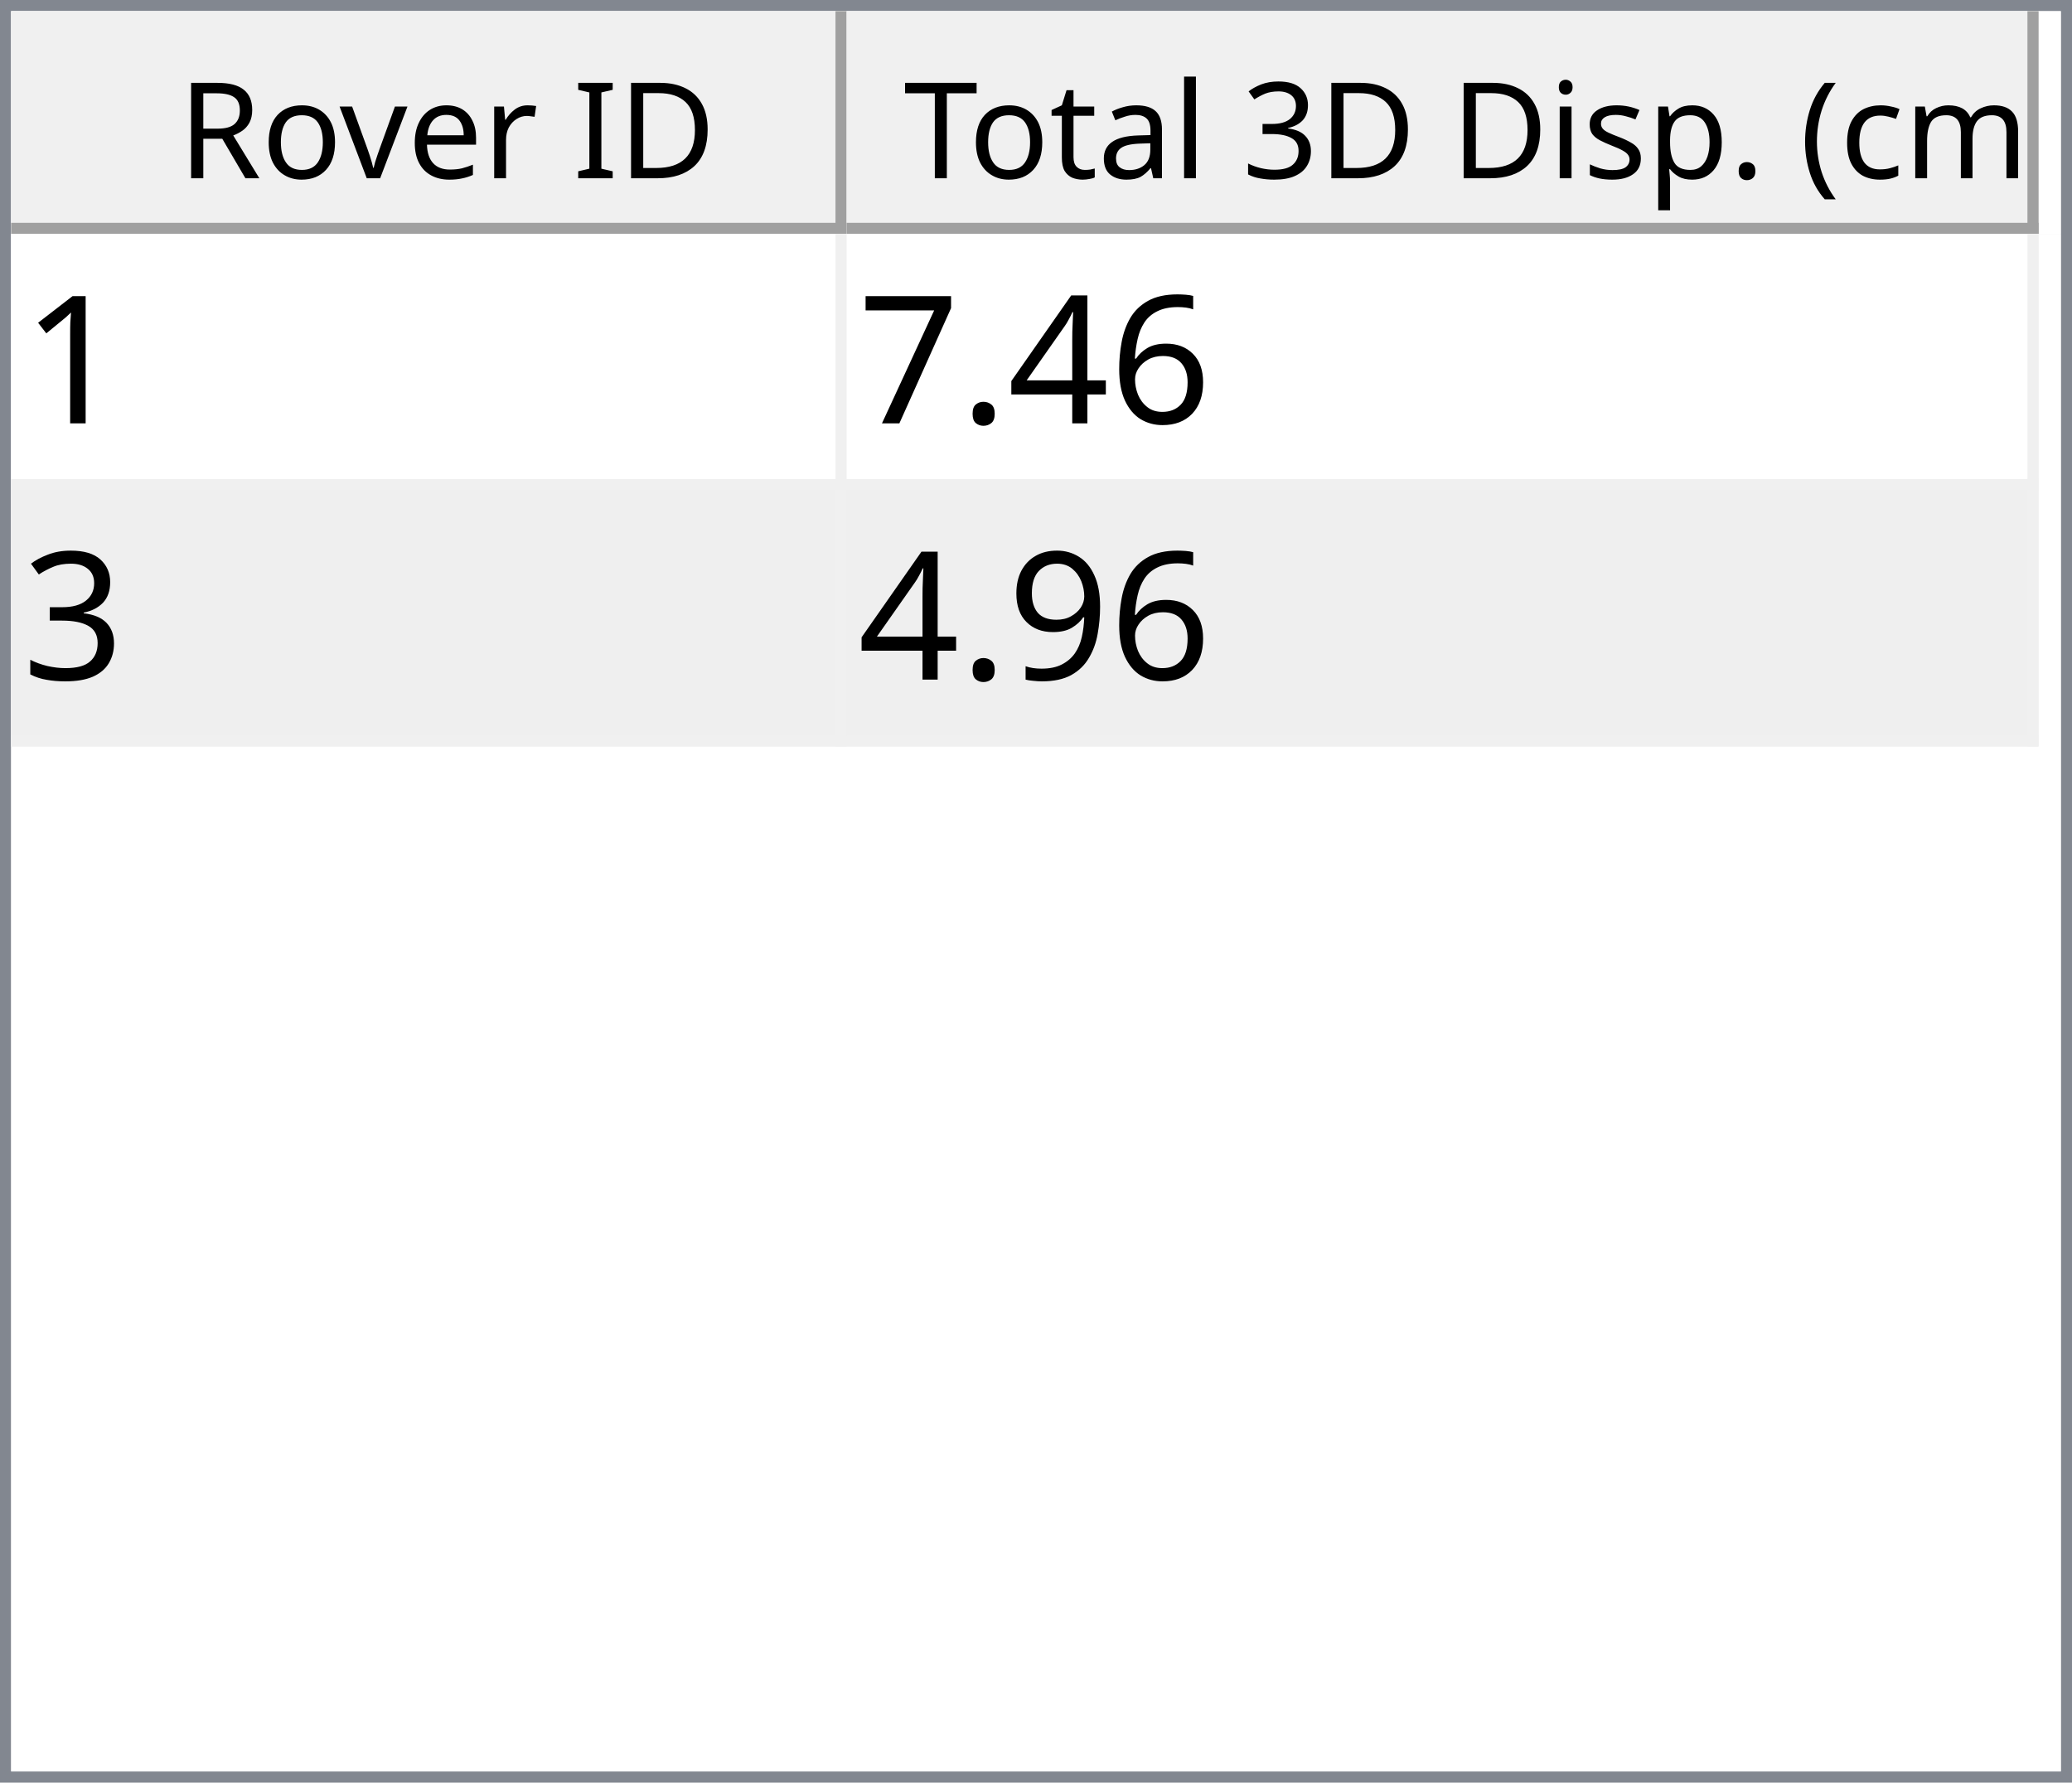
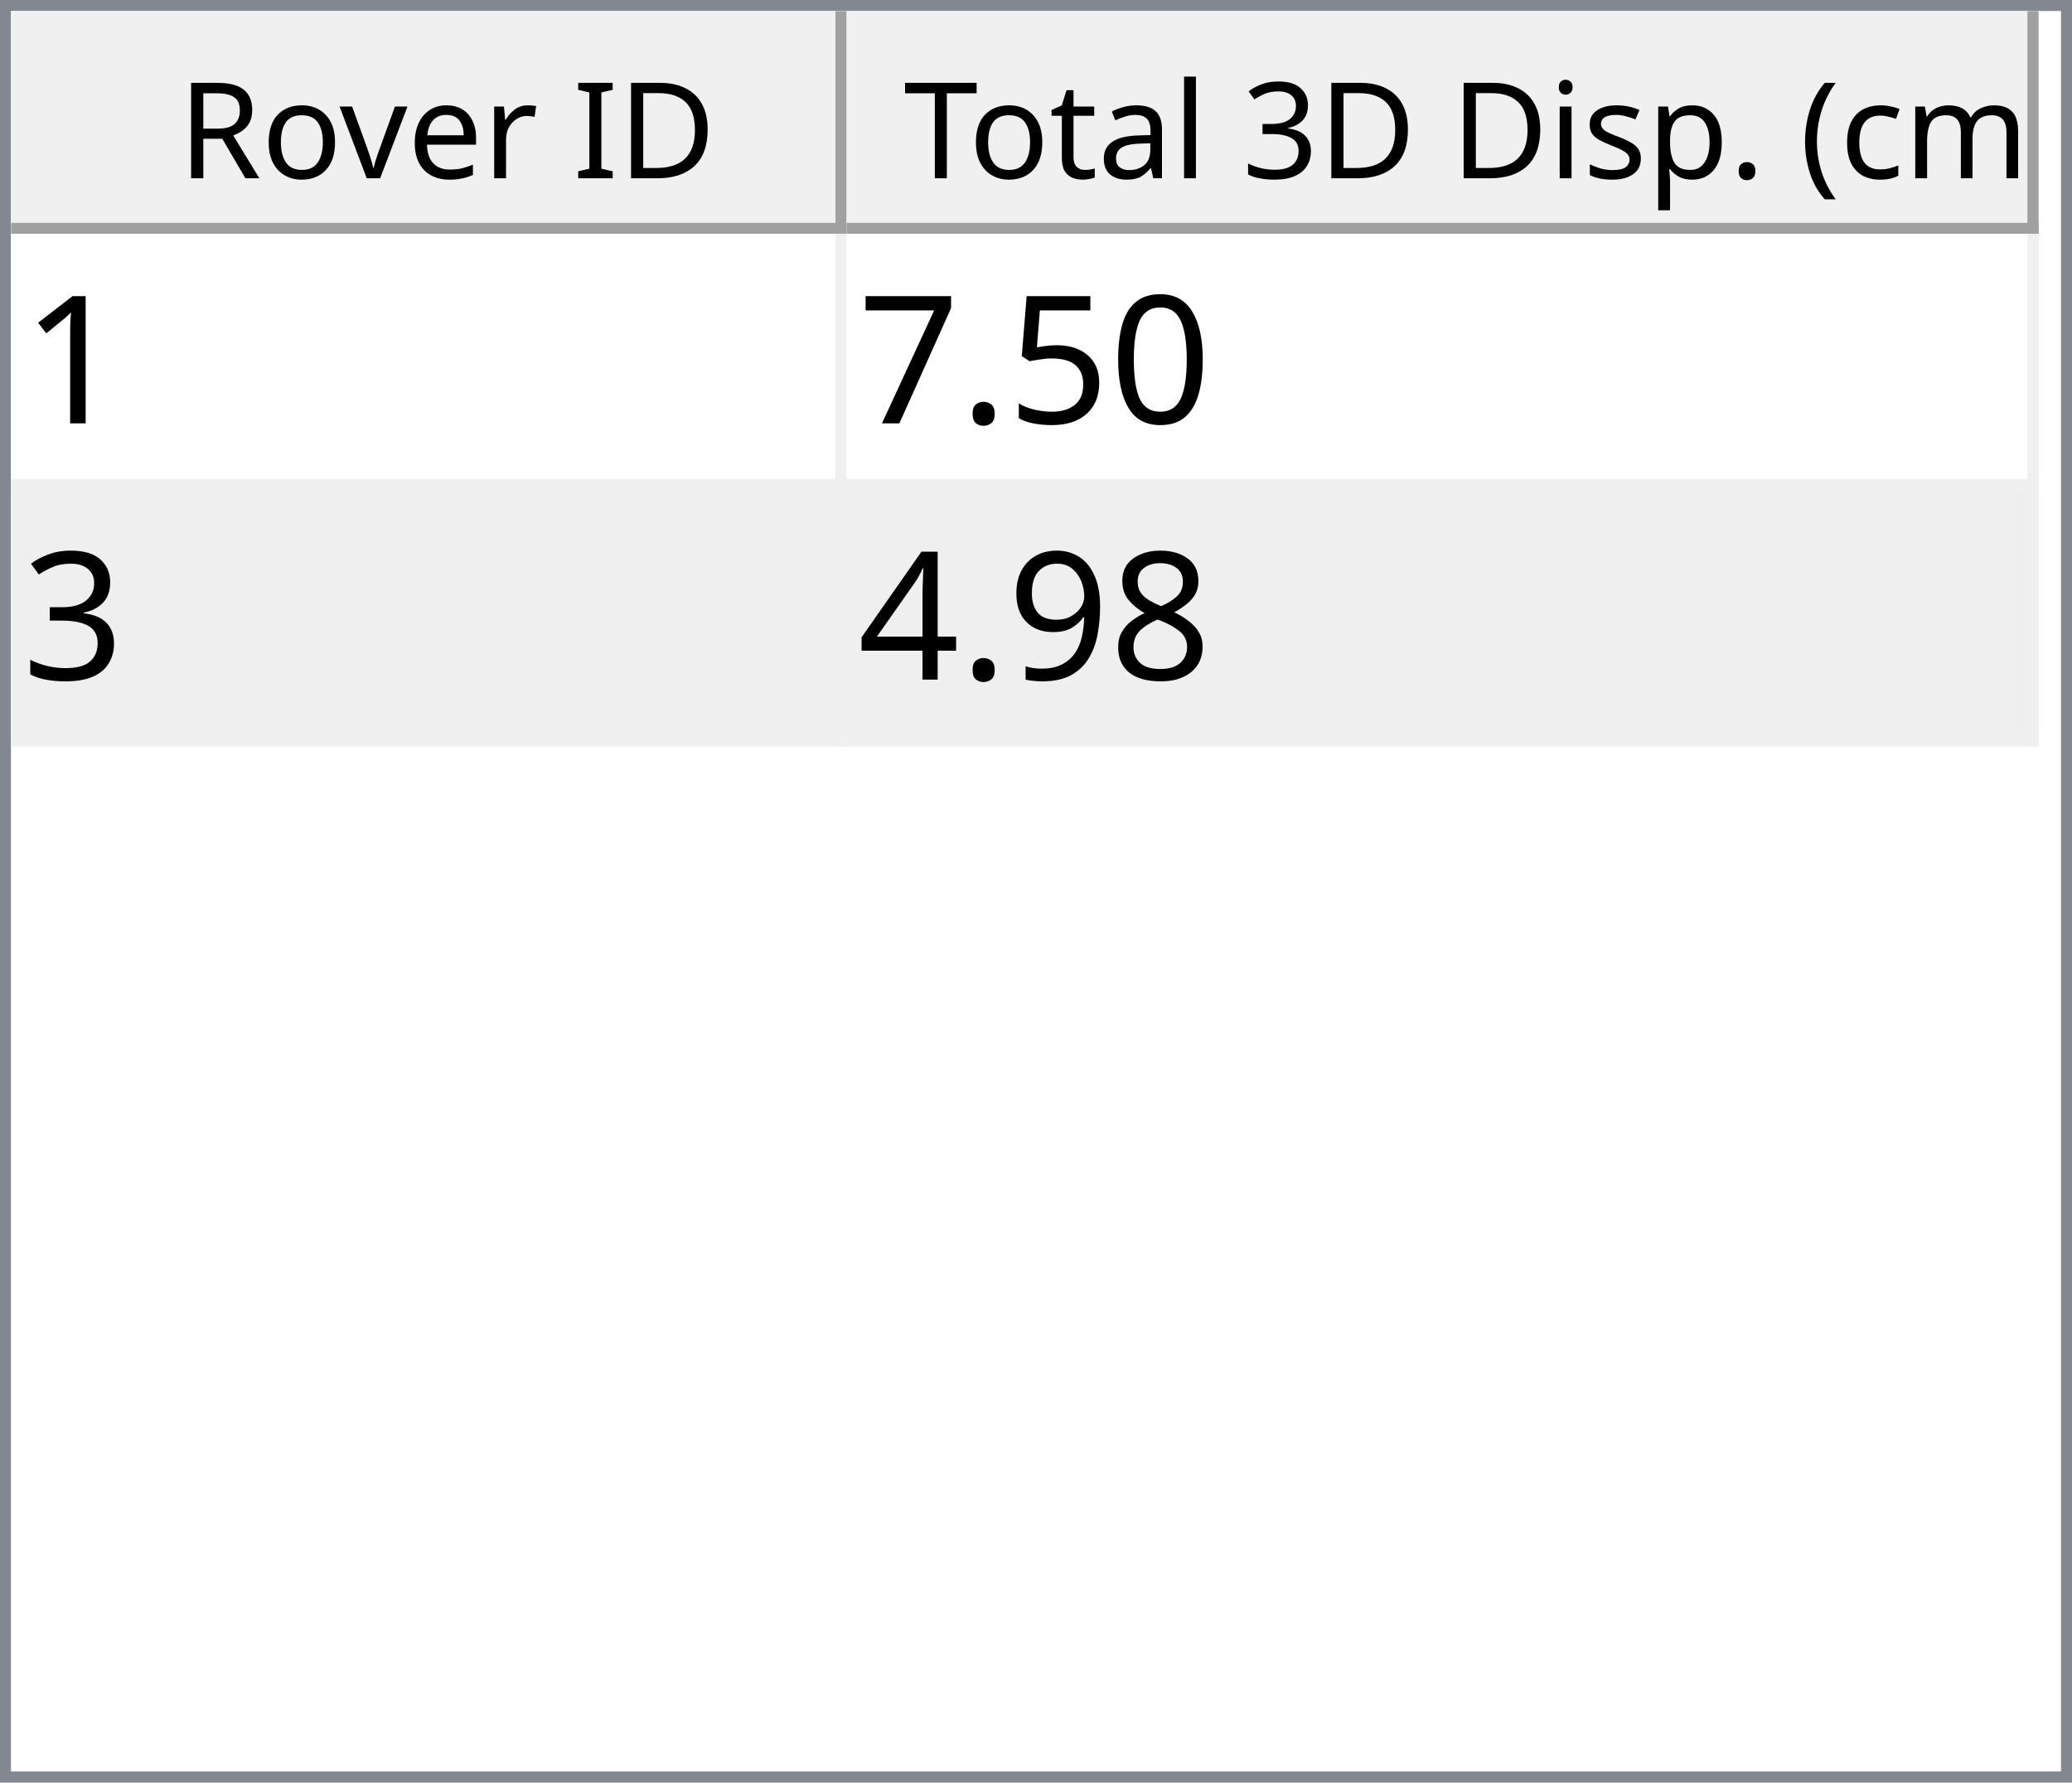
<svg xmlns="http://www.w3.org/2000/svg" style="fill-opacity:1; color-rendering:auto; color-interpolation:auto; text-rendering:auto; stroke:black; stroke-linecap:square; stroke-miterlimit:10; shape-rendering:auto; stroke-opacity:1; fill:black; stroke-dasharray:none; font-weight:normal; stroke-width:1; font-family:'Dialog'; font-style:normal; stroke-linejoin:miter; font-size:12px; stroke-dashoffset:0; image-rendering:auto;" width="186" height="160">
  <defs id="genericDefs" />
  <g>
    <defs id="defs1">
      <clipPath clipPathUnits="userSpaceOnUse" id="clipPath1">
        <path d="M0 0 L186 0 L186 160 L0 160 L0 0 Z" />
      </clipPath>
      <clipPath clipPathUnits="userSpaceOnUse" id="clipPath2">
        <path d="M0 0 L0 160 L186 160 L186 0 Z" />
      </clipPath>
      <clipPath clipPathUnits="userSpaceOnUse" id="clipPath3">
        <path d="M0 0 L0 20 L184 20 L184 0 Z" />
      </clipPath>
      <clipPath clipPathUnits="userSpaceOnUse" id="clipPath4">
        <path d="M0 0 L0 20 L75 20 L75 0 Z" />
      </clipPath>
      <clipPath clipPathUnits="userSpaceOnUse" id="clipPath5">
        <path d="M1 1 L1 19 L74 19 L74 1 Z" />
      </clipPath>
      <clipPath clipPathUnits="userSpaceOnUse" id="clipPath6">
        <path d="M0 0 L0 18 L73 18 L73 0 Z" />
      </clipPath>
      <clipPath clipPathUnits="userSpaceOnUse" id="clipPath7">
        <path d="M-0.5 -0.5 L-0.5 19.5 L74.5 19.5 L74.5 -0.5 Z" />
      </clipPath>
      <clipPath clipPathUnits="userSpaceOnUse" id="clipPath8">
        <path d="M0 0 L0 20 L107 20 L107 0 Z" />
      </clipPath>
      <clipPath clipPathUnits="userSpaceOnUse" id="clipPath9">
        <path d="M1 1 L1 19 L106 19 L106 1 Z" />
      </clipPath>
      <clipPath clipPathUnits="userSpaceOnUse" id="clipPath10">
        <path d="M0 0 L0 18 L105 18 L105 0 Z" />
      </clipPath>
      <clipPath clipPathUnits="userSpaceOnUse" id="clipPath11">
        <path d="M-0.5 -0.5 L-0.5 19.5 L106.5 19.5 L106.5 -0.5 Z" />
      </clipPath>
      <clipPath clipPathUnits="userSpaceOnUse" id="clipPath12">
        <path d="M0 0 L0 138 L184 138 L184 0 Z" />
      </clipPath>
      <clipPath clipPathUnits="userSpaceOnUse" id="clipPath13">
        <path d="M0 0 L0 46 L182 46 L182 0 Z" />
      </clipPath>
      <clipPath clipPathUnits="userSpaceOnUse" id="clipPath14">
        <path d="M-0.5 -0.5 L-0.5 45.5 L181.5 45.5 L181.5 -0.5 Z" />
      </clipPath>
      <clipPath clipPathUnits="userSpaceOnUse" id="clipPath15">
        <path d="M0 0 L0 22 L74 22 L74 0 Z" />
      </clipPath>
      <clipPath clipPathUnits="userSpaceOnUse" id="clipPath16">
        <path d="M0 0 L0 22 L106 22 L106 0 Z" />
      </clipPath>
      <font horiz-adv-x="64.551" id="font1">
        <font-face ascent="107.91" descent="25.098" units-per-em="100" style="font-style:normal; font-family:Segoe UI; font-weight:normal;" />
        <missing-glyph horiz-adv-x="64.551" d="M8.109 0 L8.109 68.266 L56.453 68.266 L56.453 0 L8.109 0 ZM15.328 7.234 L49.219 7.234 L49.219 61.031 L15.328 61.031 L15.328 7.234 Z" />
        <glyph unicode="D" horiz-adv-x="70.117" d="M9.188 0 L9.188 70.016 L28.516 70.016 Q65.531 70.016 65.531 35.891 Q65.531 19.672 55.25 9.836 Q44.969 0 27.734 0 L9.188 0 ZM17.391 62.594 L17.391 7.422 L27.828 7.422 Q41.609 7.422 49.273 14.797 Q56.938 22.172 56.938 35.688 Q56.938 62.594 28.328 62.594 L17.391 62.594 Z" />
        <glyph unicode="I" horiz-adv-x="26.611" d="M17.391 0 L9.188 0 L9.188 70.016 L17.391 70.016 L17.391 0 Z" />
        <glyph unicode=" " horiz-adv-x="27.393" d="" />
        <glyph unicode="r" horiz-adv-x="34.766" d="M34.188 41.891 Q32.078 43.5 28.125 43.5 Q23 43.5 19.555 38.672 Q16.109 33.844 16.109 25.484 L16.109 0 L8.109 0 L8.109 50 L16.109 50 L16.109 39.703 L16.312 39.703 Q18.016 44.969 21.531 47.922 Q25.047 50.875 29.391 50.875 Q32.516 50.875 34.188 50.203 L34.188 41.891 Z" />
        <glyph unicode="e" horiz-adv-x="52.295" d="M48.297 23 L12.984 23 Q13.188 14.656 17.484 10.109 Q21.781 5.562 29.297 5.562 Q37.75 5.562 44.828 11.141 L44.828 3.609 Q38.234 -1.172 27.391 -1.172 Q16.797 -1.172 10.742 5.641 Q4.688 12.453 4.688 24.812 Q4.688 36.469 11.305 43.82 Q17.922 51.172 27.734 51.172 Q37.547 51.172 42.922 44.828 Q48.297 38.484 48.297 27.203 L48.297 23 ZM40.094 29.781 Q40.047 36.719 36.75 40.578 Q33.453 44.438 27.594 44.438 Q21.922 44.438 17.969 40.383 Q14.016 36.328 13.094 29.781 L40.094 29.781 Z" />
        <glyph unicode="v" horiz-adv-x="47.9" d="M47.406 50 L27.484 0 L19.625 0 L0.688 50 L9.469 50 L22.172 13.672 Q23.578 9.672 23.922 6.688 L24.125 6.688 Q24.609 10.453 25.688 13.484 L38.969 50 L47.406 50 Z" />
        <glyph unicode="o" horiz-adv-x="58.594" d="M29 -1.172 Q17.922 -1.172 11.305 5.836 Q4.688 12.844 4.688 24.422 Q4.688 37.016 11.57 44.094 Q18.453 51.172 30.172 51.172 Q41.359 51.172 47.633 44.289 Q53.906 37.406 53.906 25.203 Q53.906 13.234 47.141 6.031 Q40.375 -1.172 29 -1.172 ZM29.594 44.438 Q21.875 44.438 17.383 39.188 Q12.891 33.938 12.891 24.703 Q12.891 15.828 17.43 10.695 Q21.969 5.562 29.594 5.562 Q37.359 5.562 41.531 10.594 Q45.703 15.625 45.703 24.906 Q45.703 34.281 41.531 39.359 Q37.359 44.438 29.594 44.438 Z" />
        <glyph unicode="R" horiz-adv-x="59.814" d="M59.375 0 L49.609 0 L37.891 19.625 Q36.281 22.359 34.766 24.289 Q33.25 26.219 31.664 27.438 Q30.078 28.656 28.25 29.219 Q26.422 29.781 24.125 29.781 L17.391 29.781 L17.391 0 L9.188 0 L9.188 70.016 L30.078 70.016 Q34.672 70.016 38.555 68.867 Q42.438 67.719 45.289 65.375 Q48.141 63.031 49.758 59.547 Q51.375 56.062 51.375 51.375 Q51.375 47.703 50.273 44.656 Q49.172 41.609 47.148 39.211 Q45.125 36.812 42.266 35.133 Q39.406 33.453 35.844 32.516 L35.844 32.328 Q37.594 31.547 38.891 30.547 Q40.188 29.547 41.359 28.18 Q42.531 26.812 43.68 25.078 Q44.828 23.344 46.234 21.047 L59.375 0 ZM17.391 62.594 L17.391 37.203 L28.516 37.203 Q31.594 37.203 34.203 38.133 Q36.812 39.062 38.719 40.797 Q40.625 42.531 41.703 45.047 Q42.781 47.562 42.781 50.688 Q42.781 56.297 39.141 59.445 Q35.5 62.594 28.609 62.594 L17.391 62.594 Z" />
        <glyph unicode=")" horiz-adv-x="30.176" d="M8.297 -15.922 L1.172 -15.922 Q16.406 2.344 16.406 26.812 Q16.406 51.469 1.078 70.016 L8.297 70.016 Q23.531 52.156 23.531 26.703 Q23.531 1.375 8.297 -15.922 Z" />
        <glyph unicode="m" horiz-adv-x="86.133" d="M79.109 0 L71.094 0 L71.094 28.719 Q71.094 37.016 68.531 40.727 Q65.969 44.438 59.906 44.438 Q54.781 44.438 51.195 39.75 Q47.609 35.062 47.609 28.516 L47.609 0 L39.594 0 L39.594 29.688 Q39.594 44.438 28.219 44.438 Q22.953 44.438 19.531 40.016 Q16.109 35.594 16.109 28.516 L16.109 0 L8.109 0 L8.109 50 L16.109 50 L16.109 42.094 L16.312 42.094 Q21.625 51.172 31.844 51.172 Q36.969 51.172 40.773 48.312 Q44.578 45.453 46 40.828 Q51.562 51.172 62.594 51.172 Q79.109 51.172 79.109 30.812 L79.109 0 Z" />
        <glyph unicode="c" horiz-adv-x="46.191" d="M42.188 2.297 Q36.422 -1.172 28.516 -1.172 Q17.828 -1.172 11.258 5.789 Q4.688 12.75 4.688 23.828 Q4.688 36.188 11.766 43.68 Q18.844 51.172 30.672 51.172 Q37.25 51.172 42.281 48.734 L42.281 40.531 Q36.719 44.438 30.375 44.438 Q22.703 44.438 17.797 38.945 Q12.891 33.453 12.891 24.516 Q12.891 15.719 17.508 10.641 Q22.125 5.562 29.891 5.562 Q36.422 5.562 42.188 9.906 L42.188 2.297 Z" />
        <glyph unicode="(" horiz-adv-x="30.176" d="M29.109 -15.922 L21.969 -15.922 Q6.844 1.375 6.844 26.703 Q6.844 52.156 21.969 70.016 L29.203 70.016 Q13.875 51.469 13.875 26.812 Q13.875 2.344 29.109 -15.922 Z" />
        <glyph unicode="." horiz-adv-x="21.68" d="M10.891 -1.078 Q8.641 -1.078 7.055 0.539 Q5.469 2.156 5.469 4.391 Q5.469 6.641 7.055 8.273 Q8.641 9.906 10.891 9.906 Q13.188 9.906 14.797 8.273 Q16.406 6.641 16.406 4.391 Q16.406 2.156 14.797 0.539 Q13.188 -1.078 10.891 -1.078 Z" />
        <glyph unicode="p" horiz-adv-x="58.789" d="M16.312 7.234 L16.109 7.234 L16.109 -23 L8.109 -23 L8.109 50 L16.109 50 L16.109 41.219 L16.312 41.219 Q22.219 51.172 33.594 51.172 Q43.266 51.172 48.688 44.461 Q54.109 37.75 54.109 26.469 Q54.109 13.922 48 6.375 Q41.891 -1.172 31.297 -1.172 Q21.578 -1.172 16.312 7.234 ZM16.109 27.391 L16.109 20.406 Q16.109 14.203 20.141 9.883 Q24.172 5.562 30.375 5.562 Q37.641 5.562 41.773 11.133 Q45.906 16.703 45.906 26.609 Q45.906 34.969 42.047 39.703 Q38.188 44.438 31.594 44.438 Q24.609 44.438 20.359 39.578 Q16.109 34.719 16.109 27.391 Z" />
        <glyph unicode="s" horiz-adv-x="42.432" d="M5.078 1.812 L5.078 10.406 Q11.625 5.562 19.484 5.562 Q30.031 5.562 30.031 12.594 Q30.031 14.594 29.125 15.992 Q28.219 17.391 26.68 18.461 Q25.141 19.531 23.07 20.383 Q21 21.234 18.609 22.172 Q15.281 23.484 12.766 24.828 Q10.25 26.172 8.57 27.859 Q6.891 29.547 6.031 31.695 Q5.172 33.844 5.172 36.719 Q5.172 40.234 6.789 42.945 Q8.406 45.656 11.086 47.484 Q13.766 49.312 17.211 50.242 Q20.656 51.172 24.312 51.172 Q30.812 51.172 35.938 48.922 L35.938 40.828 Q30.422 44.438 23.25 44.438 Q21 44.438 19.195 43.922 Q17.391 43.406 16.094 42.477 Q14.797 41.547 14.086 40.258 Q13.375 38.969 13.375 37.406 Q13.375 35.453 14.086 34.133 Q14.797 32.812 16.164 31.789 Q17.531 30.766 19.484 29.938 Q21.438 29.109 23.922 28.125 Q27.25 26.859 29.883 25.516 Q32.516 24.172 34.375 22.484 Q36.234 20.797 37.234 18.602 Q38.234 16.406 38.234 13.375 Q38.234 9.672 36.602 6.938 Q34.969 4.203 32.234 2.398 Q29.5 0.594 25.93 -0.289 Q22.359 -1.172 18.453 -1.172 Q10.75 -1.172 5.078 1.812 Z" />
        <glyph unicode="i" horiz-adv-x="24.219" d="M12.203 62.703 Q10.062 62.703 8.547 64.164 Q7.031 65.625 7.031 67.875 Q7.031 70.125 8.547 71.609 Q10.062 73.094 12.203 73.094 Q14.406 73.094 15.945 71.609 Q17.484 70.125 17.484 67.875 Q17.484 65.719 15.945 64.211 Q14.406 62.703 12.203 62.703 ZM16.109 0 L8.109 0 L8.109 50 L16.109 50 L16.109 0 Z" />
        <glyph unicode="3" horiz-adv-x="53.906" d="M46.531 19.828 Q46.531 15.094 44.75 11.211 Q42.969 7.328 39.719 4.57 Q36.469 1.812 31.93 0.297 Q27.391 -1.219 21.922 -1.219 Q11.922 -1.219 6 2.594 L6 11.188 Q13.094 5.609 22.219 5.609 Q25.875 5.609 28.828 6.539 Q31.781 7.469 33.906 9.227 Q36.031 10.984 37.18 13.477 Q38.328 15.969 38.328 19.094 Q38.328 32.812 18.797 32.812 L12.984 32.812 L12.984 39.594 L18.5 39.594 Q35.797 39.594 35.797 52.484 Q35.797 64.406 22.609 64.406 Q15.188 64.406 8.688 59.422 L8.688 67.188 Q15.375 71.188 24.609 71.188 Q29 71.188 32.57 69.969 Q36.141 68.75 38.68 66.555 Q41.219 64.359 42.609 61.281 Q44 58.203 44 54.5 Q44 40.672 30.031 36.719 L30.031 36.531 Q33.594 36.141 36.625 34.797 Q39.656 33.453 41.852 31.305 Q44.047 29.156 45.289 26.25 Q46.531 23.344 46.531 19.828 Z" />
        <glyph unicode="l" horiz-adv-x="24.219" d="M16.109 0 L8.109 0 L8.109 74.031 L16.109 74.031 L16.109 0 Z" />
        <glyph unicode="a" horiz-adv-x="50.879" d="M43.891 0 L35.891 0 L35.891 7.812 L35.688 7.812 Q30.469 -1.172 20.312 -1.172 Q12.844 -1.172 8.617 2.781 Q4.391 6.734 4.391 13.281 Q4.391 27.297 20.906 29.594 L35.891 31.688 Q35.891 44.438 25.594 44.438 Q16.547 44.438 9.281 38.281 L9.281 46.484 Q16.656 51.172 26.266 51.172 Q43.891 51.172 43.891 32.516 L43.891 0 ZM35.891 25.297 L23.828 23.641 Q18.266 22.859 15.43 20.875 Q12.594 18.891 12.594 13.875 Q12.594 10.203 15.211 7.883 Q17.828 5.562 22.172 5.562 Q28.125 5.562 32.008 9.742 Q35.891 13.922 35.891 20.312 L35.891 25.297 Z" />
        <glyph unicode="t" horiz-adv-x="33.887" d="M31.297 0.484 Q28.469 -1.078 23.828 -1.078 Q10.688 -1.078 10.688 13.578 L10.688 43.172 L2.094 43.172 L2.094 50 L10.688 50 L10.688 62.203 L18.703 64.797 L18.703 50 L31.297 50 L31.297 43.172 L18.703 43.172 L18.703 14.984 Q18.703 9.969 20.414 7.82 Q22.125 5.672 26.078 5.672 Q29.109 5.672 31.297 7.328 L31.297 0.484 Z" />
        <glyph unicode="T" horiz-adv-x="52.393" d="M50.594 62.594 L30.375 62.594 L30.375 0 L22.172 0 L22.172 62.594 L2 62.594 L2 70.016 L50.594 70.016 L50.594 62.594 Z" />
      </font>
      <font horiz-adv-x="75.0" id="font2">
        <font-face ascent="100.537" descent="21.973" units-per-em="100" style="font-style:normal; font-family:sans-serif; font-weight:normal;" />
        <missing-glyph horiz-adv-x="75.0" d="M12.5 0 L12.5 62.5 L62.5 62.5 L62.5 0 L12.5 0 ZM14.062 1.562 L60.938 1.562 L60.938 60.938 L14.062 60.938 L14.062 1.562 Z" />
        <glyph unicode="1" horiz-adv-x="55.615" d="M37.25 0 L28.469 0 L28.469 56 Q25.297 52.984 20.141 49.953 Q14.984 46.922 10.891 45.406 L10.891 53.906 Q18.266 57.375 23.781 62.305 Q29.297 67.234 31.594 71.875 L37.25 71.875 L37.25 0 Z" />
-         <glyph unicode="6" horiz-adv-x="55.615" d="M49.75 54.047 L41.016 53.375 Q39.844 58.547 37.703 60.891 Q34.125 64.656 28.906 64.656 Q24.703 64.656 21.531 62.312 Q17.391 59.281 14.992 53.469 Q12.594 47.656 12.5 36.922 Q15.672 41.75 20.266 44.094 Q24.859 46.438 29.891 46.438 Q38.672 46.438 44.852 39.969 Q51.031 33.5 51.031 23.25 Q51.031 16.5 48.125 10.719 Q45.219 4.938 40.141 1.859 Q35.062 -1.219 28.609 -1.219 Q17.625 -1.219 10.695 6.859 Q3.766 14.938 3.766 33.5 Q3.766 54.25 11.422 63.672 Q18.109 71.875 29.438 71.875 Q37.891 71.875 43.289 67.141 Q48.688 62.406 49.75 54.047 ZM13.875 23.188 Q13.875 18.656 15.797 14.508 Q17.719 10.359 21.188 8.18 Q24.656 6 28.469 6 Q34.031 6 38.039 10.492 Q42.047 14.984 42.047 22.703 Q42.047 30.125 38.086 34.398 Q34.125 38.672 28.125 38.672 Q22.172 38.672 18.023 34.398 Q13.875 30.125 13.875 23.188 Z" />
-         <glyph unicode="4" horiz-adv-x="55.615" d="M32.328 0 L32.328 17.141 L1.266 17.141 L1.266 25.203 L33.938 71.578 L41.109 71.578 L41.109 25.203 L50.781 25.203 L50.781 17.141 L41.109 17.141 L41.109 0 L32.328 0 ZM32.328 25.203 L32.328 57.469 L9.906 25.203 L32.328 25.203 Z" />
+         <glyph unicode="0" horiz-adv-x="55.615" d="M4.156 35.297 Q4.156 48 6.766 55.742 Q9.375 63.484 14.523 67.68 Q19.672 71.875 27.484 71.875 Q33.25 71.875 37.594 69.555 Q41.938 67.234 44.773 62.867 Q47.609 58.5 49.219 52.227 Q50.828 45.953 50.828 35.297 Q50.828 22.703 48.242 14.969 Q45.656 7.234 40.508 3.008 Q35.359 -1.219 27.484 -1.219 Q17.141 -1.219 11.234 6.203 Q4.156 15.141 4.156 35.297 ZM13.188 35.297 Q13.188 17.672 17.312 11.836 Q21.438 6 27.484 6 Q33.547 6 37.672 11.859 Q41.797 17.719 41.797 35.297 Q41.797 52.984 37.672 58.789 Q33.547 64.594 27.391 64.594 Q21.344 64.594 17.719 59.469 Q13.188 52.938 13.188 35.297 Z" />
+         <glyph unicode="5" horiz-adv-x="55.615" d="M4.156 18.75 L13.375 19.531 Q14.406 12.797 18.141 9.398 Q21.875 6 27.156 6 Q33.5 6 37.891 10.789 Q42.281 15.578 42.281 23.484 Q42.281 31 38.062 35.352 Q33.844 39.703 27 39.703 Q22.75 39.703 19.336 37.773 Q15.922 35.844 13.969 32.766 L5.719 33.844 L12.641 70.609 L48.25 70.609 L48.25 62.203 L19.672 62.203 L15.828 42.969 Q22.266 47.469 29.344 47.469 Q38.719 47.469 45.164 40.969 Q51.609 34.469 51.609 24.266 Q51.609 14.547 45.953 7.469 Q39.062 -1.219 27.156 -1.219 Q17.391 -1.219 11.211 4.25 Q5.031 9.719 4.156 18.75 Z" />
        <glyph unicode="." horiz-adv-x="27.783" d="M9.078 0 L9.078 10.016 L19.094 10.016 L19.094 0 L9.078 0 Z" />
        <glyph unicode="7" horiz-adv-x="55.615" d="M4.734 62.203 L4.734 70.656 L51.078 70.656 L51.078 63.812 Q44.234 56.547 37.523 44.484 Q30.812 32.422 27.156 19.672 Q24.516 10.688 23.781 0 L14.75 0 Q14.891 8.453 18.062 20.414 Q21.234 32.375 27.172 43.484 Q33.109 54.594 39.797 62.203 L4.734 62.203 Z" />
        <glyph unicode="3" horiz-adv-x="55.615" d="M4.203 18.891 L12.984 20.062 Q14.5 12.594 18.141 9.297 Q21.781 6 27 6 Q33.203 6 37.477 10.297 Q41.75 14.594 41.75 20.953 Q41.75 27 37.797 30.93 Q33.844 34.859 27.734 34.859 Q25.25 34.859 21.531 33.891 L22.516 41.609 Q23.391 41.5 23.922 41.5 Q29.547 41.5 34.039 44.43 Q38.531 47.359 38.531 53.469 Q38.531 58.297 35.258 61.477 Q31.984 64.656 26.812 64.656 Q21.688 64.656 18.266 61.43 Q14.844 58.203 13.875 51.766 L5.078 53.328 Q6.688 62.156 12.398 67.016 Q18.109 71.875 26.609 71.875 Q32.469 71.875 37.398 69.359 Q42.328 66.844 44.945 62.5 Q47.562 58.156 47.562 53.266 Q47.562 48.641 45.07 44.828 Q42.578 41.016 37.703 38.766 Q44.047 37.312 47.562 32.695 Q51.078 28.078 51.078 21.141 Q51.078 11.766 44.242 5.25 Q37.406 -1.266 26.953 -1.266 Q17.531 -1.266 11.305 4.352 Q5.078 9.969 4.203 18.891 Z" />
+         <glyph unicode="8" horiz-adv-x="55.615" d="M17.672 38.812 Q12.203 40.828 9.57 44.539 Q6.938 48.25 6.938 53.422 Q6.938 61.234 12.555 66.555 Q18.172 71.875 27.484 71.875 Q36.859 71.875 42.578 66.43 Q48.297 60.984 48.297 53.172 Q48.297 48.188 45.68 44.508 Q43.062 40.828 37.75 38.812 Q44.344 36.672 47.781 31.883 Q51.219 27.094 51.219 20.453 Q51.219 11.281 44.727 5.031 Q38.234 -1.219 27.641 -1.219 Q17.047 -1.219 10.547 5.055 Q4.047 11.328 4.047 20.703 Q4.047 27.688 7.594 32.398 Q11.141 37.109 17.672 38.812 ZM15.922 53.719 Q15.922 48.641 19.195 45.414 Q22.469 42.188 27.688 42.188 Q32.766 42.188 36.016 45.383 Q39.266 48.578 39.266 53.219 Q39.266 58.062 35.914 61.359 Q32.562 64.656 27.594 64.656 Q22.562 64.656 19.242 61.43 Q15.922 58.203 15.922 53.719 ZM13.094 20.656 Q13.094 16.891 14.875 13.375 Q16.656 9.859 20.172 7.93 Q23.688 6 27.734 6 Q34.031 6 38.133 10.055 Q42.234 14.109 42.234 20.359 Q42.234 26.703 38.016 30.859 Q33.797 35.016 27.438 35.016 Q21.234 35.016 17.164 30.914 Q13.094 26.812 13.094 20.656 Z" />
        <glyph unicode="9" horiz-adv-x="55.615" d="M5.469 16.547 L13.922 17.328 Q14.984 11.375 18.016 8.688 Q21.047 6 25.781 6 Q29.828 6 32.883 7.859 Q35.938 9.719 37.891 12.82 Q39.844 15.922 41.164 21.195 Q42.484 26.469 42.484 31.938 Q42.484 32.516 42.438 33.688 Q39.797 29.5 35.234 26.883 Q30.672 24.266 25.344 24.266 Q16.453 24.266 10.305 30.711 Q4.156 37.156 4.156 47.703 Q4.156 58.594 10.578 65.234 Q17 71.875 26.656 71.875 Q33.641 71.875 39.43 68.117 Q45.219 64.359 48.219 57.398 Q51.219 50.438 51.219 37.25 Q51.219 23.531 48.242 15.406 Q45.266 7.281 39.383 3.031 Q33.5 -1.219 25.594 -1.219 Q17.188 -1.219 11.867 3.445 Q6.547 8.109 5.469 16.547 ZM41.453 48.141 Q41.453 55.719 37.43 60.156 Q33.406 64.594 27.734 64.594 Q21.875 64.594 17.531 59.812 Q13.188 55.031 13.188 47.406 Q13.188 40.578 17.312 36.305 Q21.438 32.031 27.484 32.031 Q33.594 32.031 37.523 36.305 Q41.453 40.578 41.453 48.141 Z" />
+         <glyph unicode="4" horiz-adv-x="55.615" d="M32.328 0 L32.328 17.141 L1.266 17.141 L1.266 25.203 L33.938 71.578 L41.109 71.578 L41.109 25.203 L50.781 25.203 L50.781 17.141 L41.109 17.141 L41.109 0 L32.328 0 ZM32.328 25.203 L32.328 57.469 L9.906 25.203 L32.328 25.203 Z" />
      </font>
    </defs>
    <g style="fill:white; stroke:white;">
      <rect x="0" y="0" width="186" style="clip-path:url(#clipPath1); stroke:none;" height="160" />
    </g>
    <g style="fill:white; text-rendering:optimizeSpeed; color-rendering:optimizeSpeed; image-rendering:optimizeSpeed; shape-rendering:crispEdges; stroke:white; color-interpolation:sRGB;">
      <rect x="0" width="186" height="160" y="0" style="stroke:none;" />
      <path style="stroke:none;" d="M0 160 L186 160 L186 0 L0 0 Z" />
    </g>
    <g style="fill:rgb(240,240,240); font-family:'Segoe UI'; stroke:rgb(240,240,240);">
      <rect x="0" y="0" width="186" style="clip-path:url(#clipPath2); stroke:none;" height="160" />
    </g>
    <g style="fill:rgb(130,135,144); font-family:'Segoe UI'; stroke:rgb(130,135,144);">
      <path d="M0 0 L186 0 L186 160 L0 160 L0 0 ZM1 1 L185 1 L185 159 L1 159 L1 1 Z" style="fill-rule:evenodd; clip-path:url(#clipPath2); stroke:none;" />
    </g>
    <g style="fill:white; font-family:'Segoe UI'; stroke:white;" transform="translate(1,1)">
      <rect x="0" y="0" width="184" style="clip-path:url(#clipPath3); stroke:none;" height="20" />
    </g>
    <g style="fill:rgb(240,240,240); font-family:'Segoe UI'; stroke:rgb(240,240,240);" transform="translate(1,1)">
      <rect x="0" y="0" width="75" style="clip-path:url(#clipPath4); stroke:none;" height="20" />
    </g>
    <g style="font-family:'Segoe UI';" transform="translate(2,2)">
      <text x="14" xml:space="preserve" y="14" style="clip-path:url(#clipPath6); stroke:none;">Rover ID</text>
    </g>
    <g style="fill:rgb(160,160,160); font-family:'Segoe UI'; stroke:rgb(160,160,160); stroke-linejoin:bevel;" transform="translate(1.5,1.5)">
      <line x1="74" x2="74" y1="0" style="fill:none; clip-path:url(#clipPath7);" y2="19" />
    </g>
    <g style="fill:rgb(160,160,160); font-family:'Segoe UI'; stroke:rgb(160,160,160); stroke-linejoin:bevel;" transform="matrix(1,0,0,1,1,1) translate(0.5,0.5)">
      <line x1="0" x2="74" y1="19" style="fill:none; clip-path:url(#clipPath7);" y2="19" />
    </g>
    <g style="fill:rgb(240,240,240); font-family:'Segoe UI'; stroke:rgb(240,240,240);" transform="translate(76,1)">
      <rect x="0" y="0" width="107" style="clip-path:url(#clipPath8); stroke:none;" height="20" />
    </g>
    <g style="font-family:'Segoe UI';" transform="translate(77,2)">
      <text x="1" xml:space="preserve" y="14" style="clip-path:url(#clipPath10); stroke:none;"> Total 3D Disp. (cm)</text>
    </g>
    <g style="fill:rgb(160,160,160); font-family:'Segoe UI'; stroke:rgb(160,160,160); stroke-linejoin:bevel;" transform="translate(76.5,1.5)">
      <line x1="106" x2="106" y1="0" style="fill:none; clip-path:url(#clipPath11);" y2="19" />
    </g>
    <g style="fill:rgb(160,160,160); font-family:'Segoe UI'; stroke:rgb(160,160,160); stroke-linejoin:bevel;" transform="matrix(1,0,0,1,76,1) translate(0.5,0.5)">
      <line x1="0" x2="106" y1="19" style="fill:none; clip-path:url(#clipPath11);" y2="19" />
    </g>
    <g style="fill:white; font-family:'Segoe UI'; stroke:white;" transform="translate(1,21)">
      <rect x="0" y="0" width="184" style="clip-path:url(#clipPath12); stroke:none;" height="138" />
    </g>
    <g style="fill:rgb(240,240,240); font-size:16px; font-family:sans-serif; stroke:rgb(240,240,240);" transform="translate(1,21)">
      <rect x="0" y="0" width="182" style="clip-path:url(#clipPath13); stroke:none;" height="46" />
      <line transform="translate(0.5,0.5)" x1="0" x2="181" y1="22" style="clip-path:url(#clipPath14); fill:none; stroke-linejoin:bevel;" y2="22" />
    </g>
    <g transform="matrix(1,0,0,1,1,21) translate(0.5,0.5)" style="fill:rgb(240,240,240); font-size:16px; font-family:sans-serif; stroke:rgb(240,240,240); stroke-linejoin:bevel;">
      <line x1="0" x2="181" y1="45" style="fill:none; clip-path:url(#clipPath14);" y2="45" />
    </g>
    <g transform="matrix(1,0,0,1,1,21) translate(0.5,0.5)" style="fill:rgb(240,240,240); font-size:16px; font-family:sans-serif; stroke:rgb(240,240,240); stroke-linejoin:bevel;">
      <line x1="74" x2="74" y1="0" style="fill:none; clip-path:url(#clipPath14);" y2="45" />
    </g>
    <g transform="matrix(1,0,0,1,1,21) translate(0.5,0.5)" style="fill:rgb(240,240,240); font-size:16px; font-family:sans-serif; stroke:rgb(240,240,240); stroke-linejoin:bevel;">
      <line x1="181" x2="181" y1="0" style="fill:none; clip-path:url(#clipPath14);" y2="45" />
    </g>
    <g style="fill:white; font-size:16px; font-family:sans-serif; stroke:white;" transform="matrix(1,0,0,1,1,21)">
      <rect x="0" y="0" width="74" style="clip-path:url(#clipPath15); stroke:none;" height="22" />
      <text x="1" y="17" style="fill:black; clip-path:url(#clipPath15); stroke:none;" xml:space="preserve">1</text>
    </g>
    <g style="fill:white; font-size:16px; font-family:sans-serif; stroke:white;" transform="matrix(1,0,0,1,1,21) translate(75,0)">
      <rect x="0" y="0" width="106" style="clip-path:url(#clipPath16); stroke:none;" height="22" />
-       <text x="1" y="17" style="fill:black; clip-path:url(#clipPath16); stroke:none;" xml:space="preserve">7.46</text>
+       <text x="1" y="17" style="fill:black; clip-path:url(#clipPath16); stroke:none;" xml:space="preserve">7.50</text>
    </g>
    <g style="fill:rgb(239,239,239); font-size:16px; font-family:sans-serif; stroke:rgb(239,239,239);" transform="matrix(1,0,0,1,1,21) translate(0,23)">
      <rect x="0" y="0" width="74" style="clip-path:url(#clipPath15); stroke:none;" height="22" />
      <text x="1" y="17" style="fill:black; clip-path:url(#clipPath15); stroke:none;" xml:space="preserve">3</text>
    </g>
    <g style="fill:rgb(239,239,239); font-size:16px; font-family:sans-serif; stroke:rgb(239,239,239);" transform="matrix(1,0,0,1,1,21) translate(75,23)">
      <rect x="0" y="0" width="106" style="clip-path:url(#clipPath16); stroke:none;" height="22" />
-       <text x="1" y="17" style="fill:black; clip-path:url(#clipPath16); stroke:none;" xml:space="preserve">4.96</text>
+       <text x="1" y="17" style="fill:black; clip-path:url(#clipPath16); stroke:none;" xml:space="preserve">4.98</text>
    </g>
  </g>
</svg>
